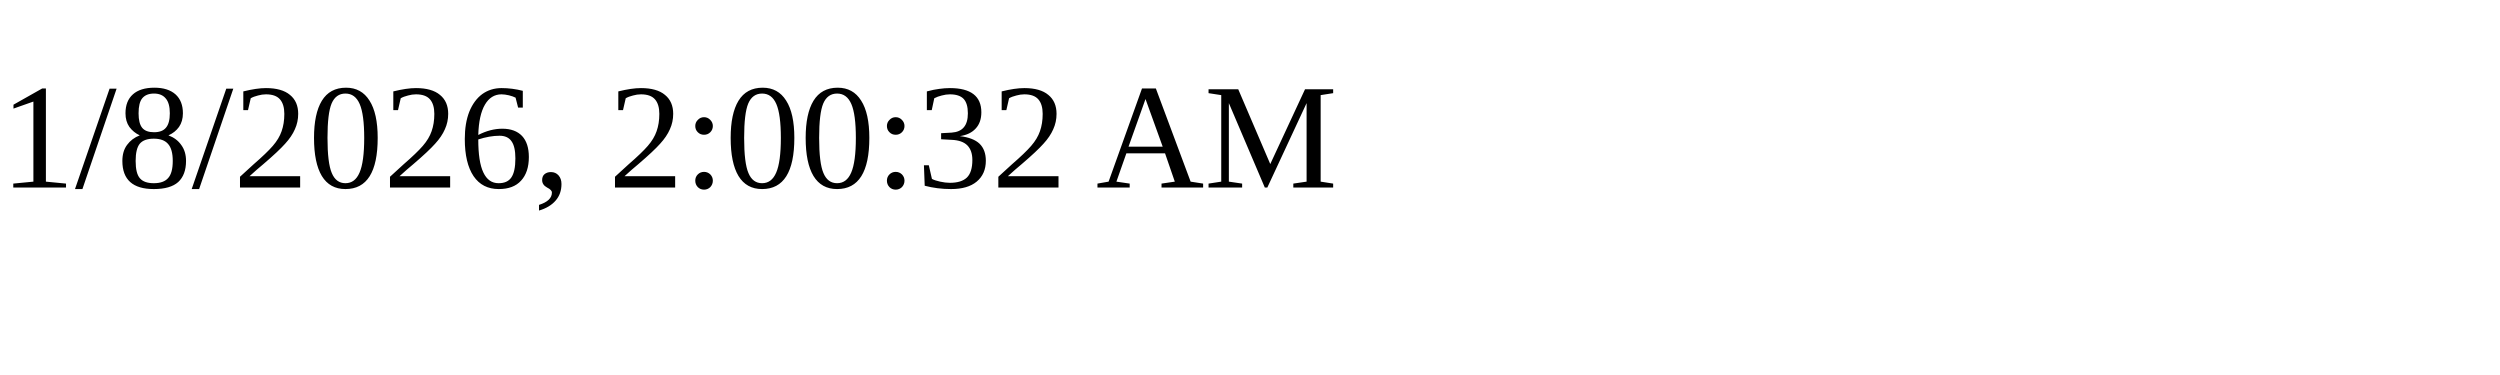
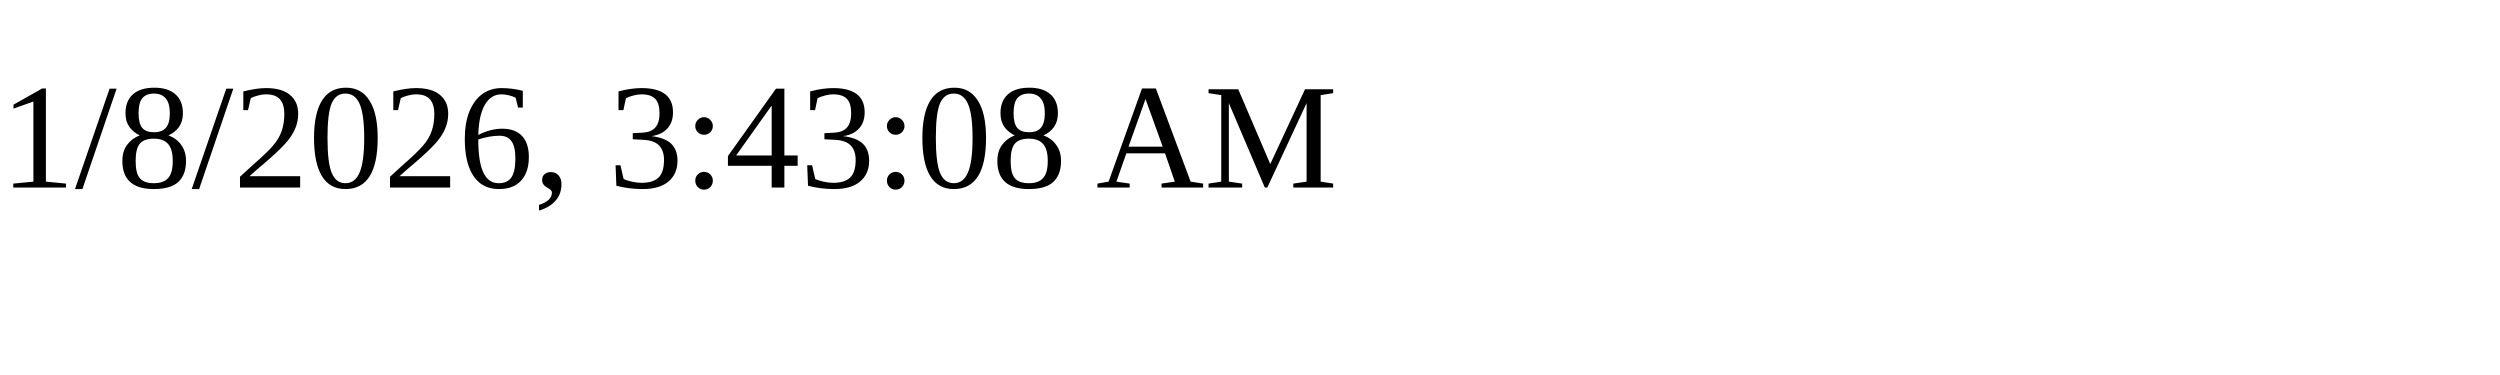
<svg xmlns="http://www.w3.org/2000/svg" height="30" width="200">
-   <text x="0" y="15">1/8/2026, 2:00:32 AM</text>
+   <text x="0" y="15">1/8/2026, 3:43:08 AM</text>
</svg>
